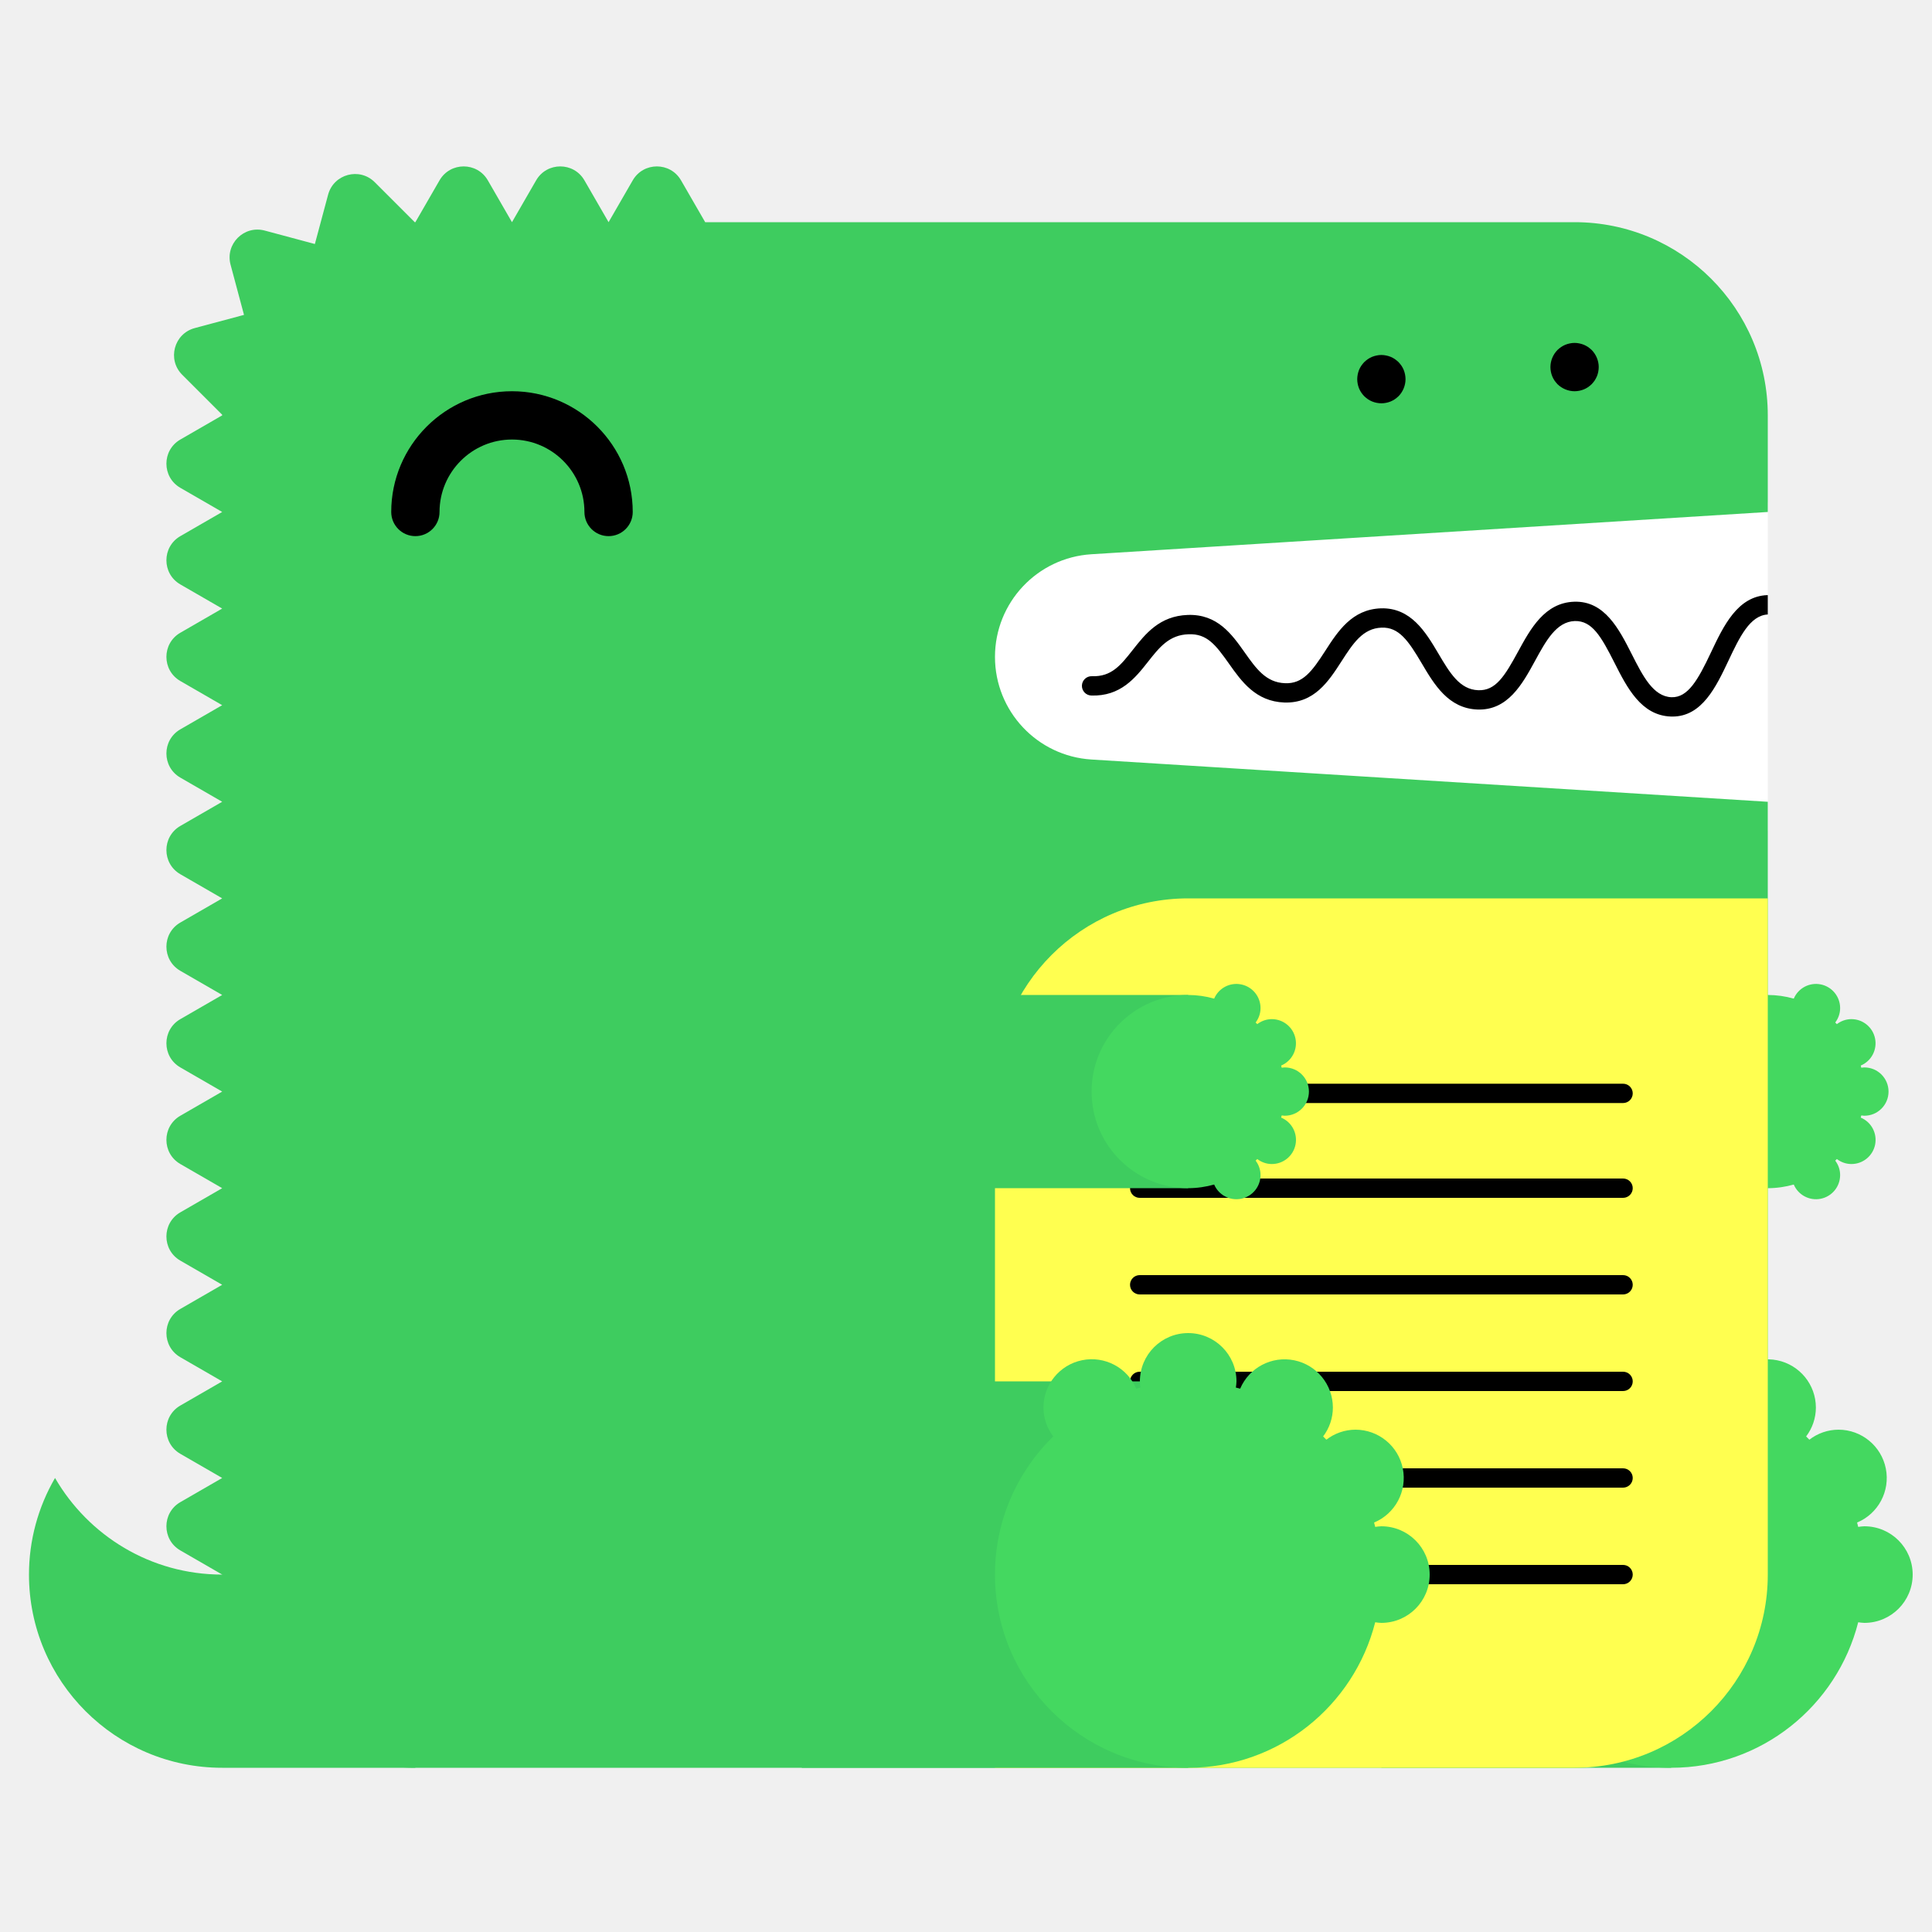
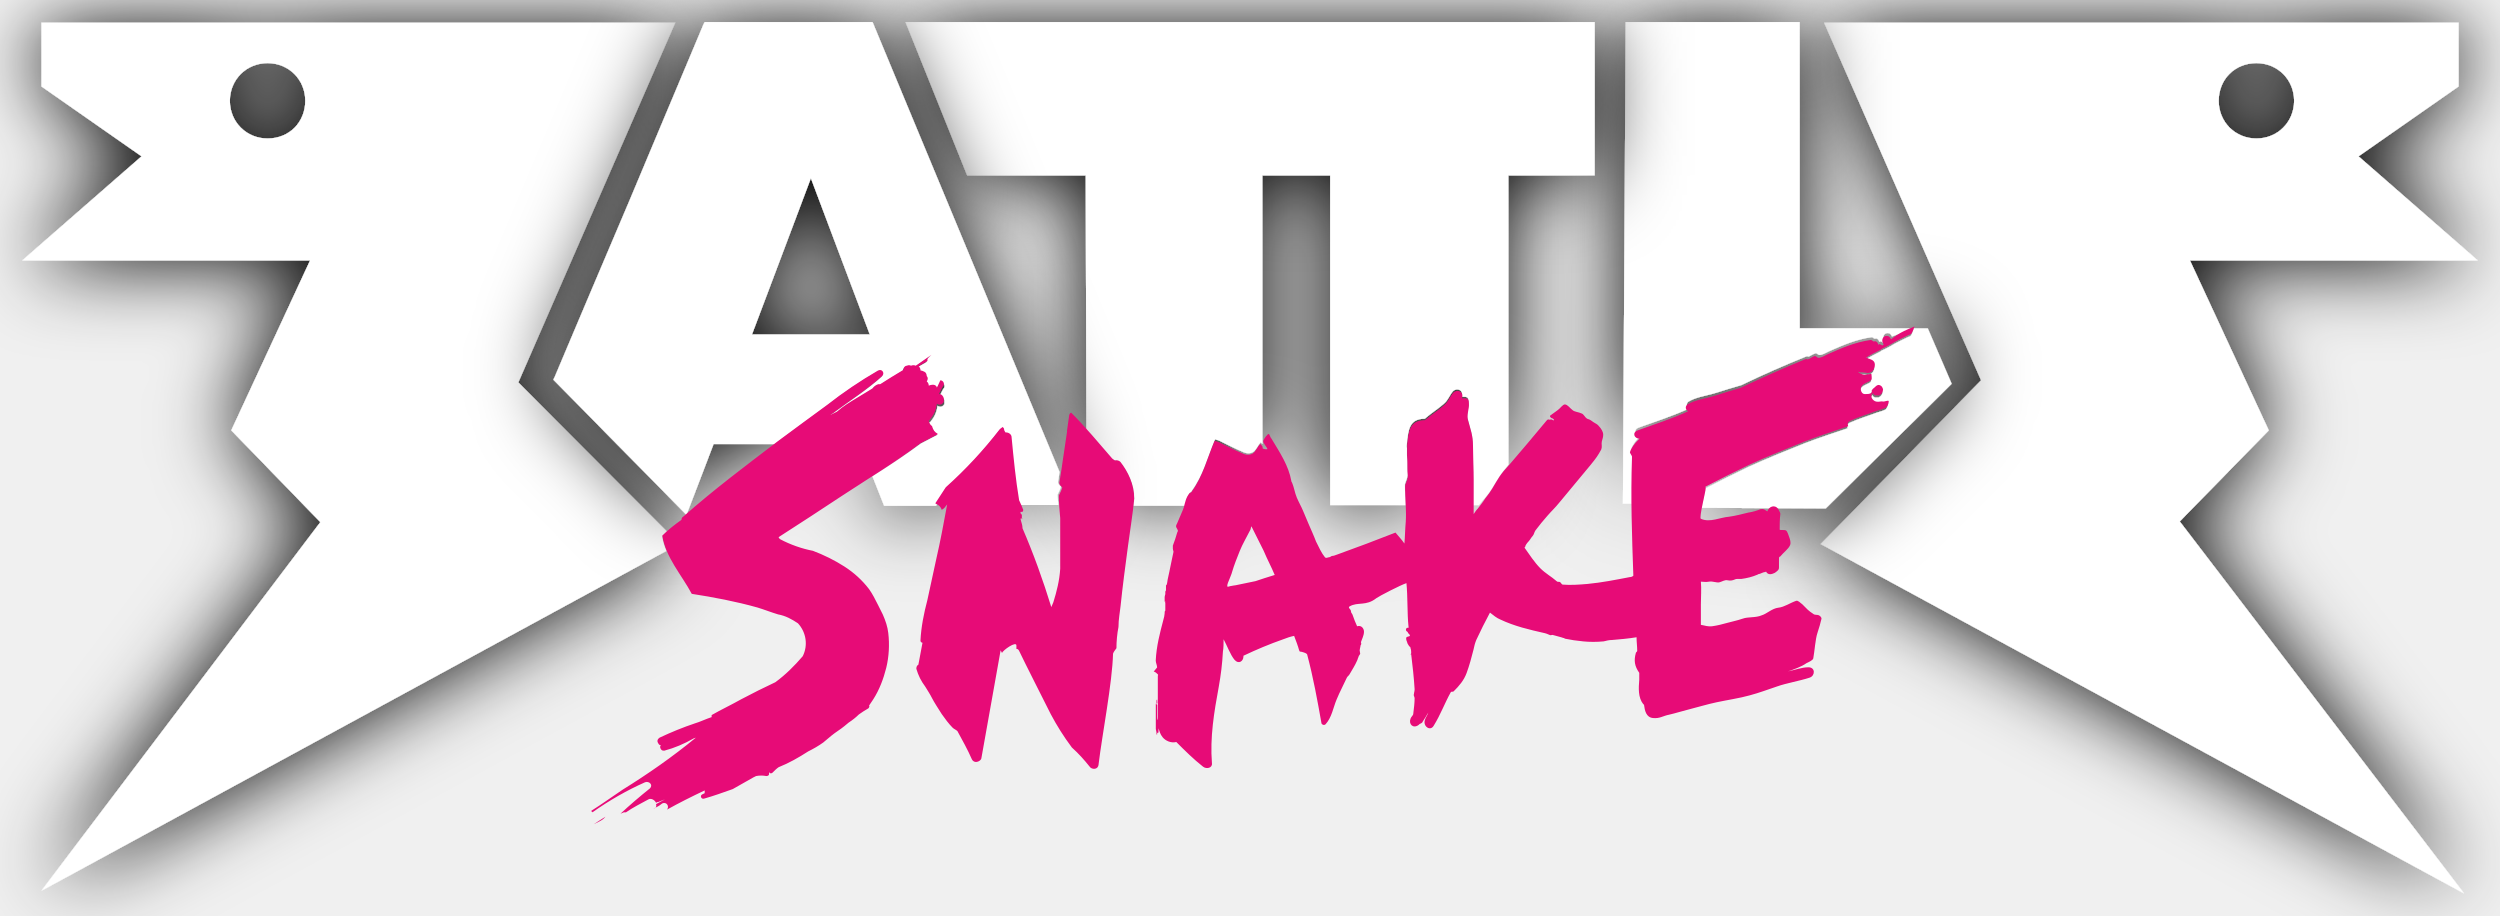
- <svg xmlns="http://www.w3.org/2000/svg" width="200" height="200" viewBox="0 0 200 200">
-   <g fill="none" fill-rule="evenodd">
-     <path fill="#FFF" d="M99 52h84v34H99z" />
-     <path d="M23 163c-7.398 0-13.843-4.027-17.303-10A19.886 19.886 0 0 0 3 163c0 11.046 8.954 20 20 20h20v-20H23z" fill="#3ECC5F" />
-     <path d="M112.98 57.376L183 53V43c0-11.046-8.954-20-20-20H73l-2.5-4.33c-1.112-1.925-3.889-1.925-5 0L63 23l-2.5-4.33c-1.111-1.925-3.889-1.925-5 0L53 23l-2.5-4.33c-1.111-1.925-3.889-1.925-5 0L43 23c-.022 0-.042.003-.065.003l-4.142-4.141c-1.57-1.571-4.252-.853-4.828 1.294l-1.369 5.104-5.192-1.392c-2.148-.575-4.111 1.389-3.535 3.536l1.39 5.193-5.102 1.367c-2.148.576-2.867 3.259-1.296 4.83l4.142 4.142c0 .021-.003.042-.003.064l-4.33 2.5c-1.925 1.111-1.925 3.889 0 5L23 53l-4.33 2.5c-1.925 1.111-1.925 3.889 0 5L23 63l-4.33 2.5c-1.925 1.111-1.925 3.889 0 5L23 73l-4.33 2.5c-1.925 1.111-1.925 3.889 0 5L23 83l-4.33 2.5c-1.925 1.111-1.925 3.889 0 5L23 93l-4.33 2.5c-1.925 1.111-1.925 3.889 0 5L23 103l-4.33 2.5c-1.925 1.111-1.925 3.889 0 5L23 113l-4.33 2.5c-1.925 1.111-1.925 3.889 0 5L23 123l-4.33 2.5c-1.925 1.111-1.925 3.889 0 5L23 133l-4.33 2.5c-1.925 1.111-1.925 3.889 0 5L23 143l-4.33 2.5c-1.925 1.111-1.925 3.889 0 5L23 153l-4.33 2.5c-1.925 1.111-1.925 3.889 0 5L23 163c0 11.046 8.954 20 20 20h120c11.046 0 20-8.954 20-20V83l-70.02-4.376A10.645 10.645 0 0 1 103 68c0-5.621 4.37-10.273 9.98-10.624" fill="#3ECC5F" />
-     <path fill="#3ECC5F" d="M143 183h30v-40h-30z" />
-     <path d="M193 158c-.219 0-.428.037-.639.064-.038-.15-.074-.301-.116-.451A5 5 0 0 0 190.32 148a4.96 4.96 0 0 0-3.016 1.036 26.531 26.531 0 0 0-.335-.336 4.955 4.955 0 0 0 1.011-2.987 5 5 0 0 0-9.599-1.959c-.148-.042-.297-.077-.445-.115.027-.211.064-.42.064-.639a5 5 0 0 0-5-5 5 5 0 0 0-5 5c0 .219.037.428.064.639-.148.038-.297.073-.445.115a4.998 4.998 0 0 0-9.599 1.959c0 1.125.384 2.151 1.011 2.987-3.717 3.632-6.031 8.693-6.031 14.3 0 11.046 8.954 20 20 20 9.339 0 17.16-6.41 19.361-15.064.211.027.42.064.639.064a5 5 0 0 0 5-5 5 5 0 0 0-5-5" fill="#44D860" />
-     <path fill="#3ECC5F" d="M153 123h30v-20h-30z" />
-     <path d="M193 115.5a2.5 2.5 0 1 0 0-5c-.109 0-.214.019-.319.032-.02-.075-.037-.15-.058-.225a2.501 2.501 0 0 0-.963-4.807c-.569 0-1.088.197-1.508.518a6.653 6.653 0 0 0-.168-.168c.314-.417.506-.931.506-1.494a2.5 2.5 0 0 0-4.8-.979A9.987 9.987 0 0 0 183 103c-5.522 0-10 4.478-10 10s4.478 10 10 10c.934 0 1.833-.138 2.69-.377a2.5 2.5 0 0 0 4.8-.979c0-.563-.192-1.077-.506-1.494.057-.055.113-.111.168-.168.42.321.939.518 1.508.518a2.5 2.5 0 0 0 .963-4.807c.021-.074.038-.15.058-.225.105.013.21.032.319.032" fill="#44D860" />
-     <path d="M63 55.5a2.5 2.5 0 0 1-2.5-2.5c0-4.136-3.364-7.5-7.5-7.5s-7.5 3.364-7.5 7.5a2.5 2.5 0 1 1-5 0c0-6.893 5.607-12.5 12.5-12.5S65.5 46.107 65.5 53a2.5 2.5 0 0 1-2.5 2.5" fill="#000" />
-     <path d="M103 183h60c11.046 0 20-8.954 20-20V93h-60c-11.046 0-20 8.954-20 20v70z" fill="#FFFF50" />
-     <path d="M168.02 124h-50.04a1 1 0 1 1 0-2h50.04a1 1 0 1 1 0 2m0 20h-50.04a1 1 0 1 1 0-2h50.04a1 1 0 1 1 0 2m0 20h-50.04a1 1 0 1 1 0-2h50.04a1 1 0 1 1 0 2m0-49.814h-50.04a1 1 0 1 1 0-2h50.04a1 1 0 1 1 0 2m0 19.814h-50.04a1 1 0 1 1 0-2h50.04a1 1 0 1 1 0 2m0 20h-50.04a1 1 0 1 1 0-2h50.04a1 1 0 1 1 0 2M183 61.611c-.012 0-.022-.006-.034-.005-3.09.105-4.552 3.196-5.842 5.923-1.346 2.85-2.387 4.703-4.093 4.647-1.889-.068-2.969-2.202-4.113-4.46-1.314-2.594-2.814-5.536-5.963-5.426-3.046.104-4.513 2.794-5.807 5.167-1.377 2.528-2.314 4.065-4.121 3.994-1.927-.07-2.951-1.805-4.136-3.813-1.321-2.236-2.848-4.75-5.936-4.664-2.994.103-4.465 2.385-5.763 4.4-1.373 2.13-2.335 3.428-4.165 3.351-1.973-.07-2.992-1.51-4.171-3.177-1.324-1.873-2.816-3.993-5.895-3.89-2.928.1-4.399 1.97-5.696 3.618-1.232 1.564-2.194 2.802-4.229 2.724a1 1 0 0 0-.072 2c3.017.101 4.545-1.8 5.872-3.487 1.177-1.496 2.193-2.787 4.193-2.855 1.926-.082 2.829 1.115 4.195 3.045 1.297 1.834 2.769 3.914 5.731 4.021 3.103.104 4.596-2.215 5.918-4.267 1.182-1.834 2.202-3.417 4.15-3.484 1.793-.067 2.769 1.35 4.145 3.681 1.297 2.197 2.766 4.686 5.787 4.796 3.125.108 4.634-2.62 5.949-5.035 1.139-2.088 2.214-4.06 4.119-4.126 1.793-.042 2.728 1.595 4.111 4.33 1.292 2.553 2.757 5.445 5.825 5.556l.169.003c3.064 0 4.518-3.075 5.805-5.794 1.139-2.41 2.217-4.68 4.067-4.773v-2z" fill="#000" />
-     <path fill="#3ECC5F" d="M83 183h40v-40H83z" />
-     <path d="M143 158c-.219 0-.428.037-.639.064-.038-.15-.074-.301-.116-.451A5 5 0 0 0 140.32 148a4.96 4.96 0 0 0-3.016 1.036 26.531 26.531 0 0 0-.335-.336 4.955 4.955 0 0 0 1.011-2.987 5 5 0 0 0-9.599-1.959c-.148-.042-.297-.077-.445-.115.027-.211.064-.42.064-.639a5 5 0 0 0-5-5 5 5 0 0 0-5 5c0 .219.037.428.064.639-.148.038-.297.073-.445.115a4.998 4.998 0 0 0-9.599 1.959c0 1.125.384 2.151 1.011 2.987-3.717 3.632-6.031 8.693-6.031 14.3 0 11.046 8.954 20 20 20 9.339 0 17.16-6.41 19.361-15.064.211.027.42.064.639.064a5 5 0 0 0 5-5 5 5 0 0 0-5-5" fill="#44D860" />
-     <path fill="#3ECC5F" d="M83 123h40v-20H83z" />
-     <path d="M133 115.5a2.5 2.5 0 1 0 0-5c-.109 0-.214.019-.319.032-.02-.075-.037-.15-.058-.225a2.501 2.501 0 0 0-.963-4.807c-.569 0-1.088.197-1.508.518a6.653 6.653 0 0 0-.168-.168c.314-.417.506-.931.506-1.494a2.5 2.5 0 0 0-4.8-.979A9.987 9.987 0 0 0 123 103c-5.522 0-10 4.478-10 10s4.478 10 10 10c.934 0 1.833-.138 2.69-.377a2.5 2.5 0 0 0 4.8-.979c0-.563-.192-1.077-.506-1.494.057-.055.113-.111.168-.168.42.321.939.518 1.508.518a2.5 2.5 0 0 0 .963-4.807c.021-.074.038-.15.058-.225.105.013.21.032.319.032" fill="#44D860" />
-     <path d="M143 41.75c-.16 0-.33-.02-.49-.05a2.52 2.52 0 0 1-.47-.14c-.15-.06-.29-.14-.431-.23-.13-.09-.259-.2-.38-.31-.109-.12-.219-.24-.309-.38s-.17-.28-.231-.43a2.619 2.619 0 0 1-.189-.96c0-.16.02-.33.05-.49.03-.16.08-.31.139-.47.061-.15.141-.29.231-.43.09-.13.2-.26.309-.38.121-.11.25-.22.38-.31.141-.09.281-.17.431-.23.149-.06.31-.11.47-.14.32-.07.65-.07.98 0 .159.03.32.08.47.14.149.06.29.14.43.23.13.09.259.2.38.31.11.12.22.25.31.38.09.14.17.28.23.43.06.16.11.31.14.47.029.16.05.33.05.49 0 .66-.271 1.31-.73 1.77-.121.11-.25.22-.38.31-.14.09-.281.17-.43.23a2.565 2.565 0 0 1-.96.19m20-1.25c-.66 0-1.3-.27-1.771-.73a3.802 3.802 0 0 1-.309-.38c-.09-.14-.17-.28-.231-.43a2.619 2.619 0 0 1-.189-.96c0-.66.27-1.3.729-1.77.121-.11.25-.22.38-.31.141-.09.281-.17.431-.23.149-.06.31-.11.47-.14.32-.07.66-.07.98 0 .159.03.32.08.47.14.149.06.29.14.43.23.13.09.259.2.38.31.459.47.73 1.11.73 1.77 0 .16-.021.33-.05.49-.03.16-.08.32-.14.47-.07.15-.14.29-.23.43-.09.13-.2.26-.31.38-.121.11-.25.22-.38.31-.14.09-.281.17-.43.23a2.565 2.565 0 0 1-.96.19" fill="#000" />
+ <svg xmlns="http://www.w3.org/2000/svg" id="text" viewBox="0 0 710 260">
+   <defs>
+     <style>.cls-1{fill:none;}.cls-2{fill:#fff;filter:drop-shadow(0 0 1em #000);}.cls-3{fill:#e70b77;isolation:isolate;}</style>
+   </defs>
+   <g id="snake">
+     <g>
+       <g>
+         <path class="cls-1" d="M377.76,49.84h-19.26V126.3c0,.19,.19,.19,.19,.39v.39c.19,.19,1.17,.39,1.36,.19,0-.39-1.36-1.75-1.17-2.33,.19-.58,1.17-1.95,1.56-1.95,.19,0,.39,.97,.78,1.36,2.33,3.89,4.86,7.59,5.64,12.06q0,.19,.19,.39c.58,1.36,.78,2.92,1.36,4.28,.58,1.36,1.17,2.33,1.75,3.7,.58,1.36,.97,2.33,1.56,3.7,.58,1.36,1.56,3.5,2.14,5.06,.78,1.56,1.56,3.31,2.53,4.47,.39,.39,.78,0,1.17,0s.58-.39,.97-.39,.78-.19,1.36-.39c5.45-1.95,11.09-4.09,16.54-6.23,.78,.97,1.75,1.95,2.53,3.11,.19-2.14,.19-4.09,.39-6.23v-4.28h-21.4V49.84h-.19Z" />
+         <path class="cls-1" d="M202.85,125.91l-7.59,19.85c7.98-7,16.54-13.62,24.9-19.85h-17.32Z" />
+         <path class="cls-1" d="M75.99,17.93c-6.03,0-10.7,4.67-10.7,10.7s4.67,10.7,10.7,10.7,10.7-4.67,10.7-10.7-4.47-10.7-10.7-10.7Zm0,14.79h0c-1.17,0-2.14-.39-2.92-1.17-.78-.78-1.17-1.75-1.17-2.92,0-2.33,1.75-4.28,4.28-4.28,2.33,0,4.28,1.75,4.28,4.28-.19,2.33-1.95,4.09-4.47,4.09Z" />
+         <polygon class="cls-1" points="213.55 94.98 225.23 94.98 246.82 94.98 230.09 50.62 213.55 94.98" />
+         <path class="cls-1" d="M418.23,145.57c.58-.78,.58-.97,1.17-1.56,.19-.19,.19-.39,.39-.39h-1.56v1.95Z" />
+         <path class="cls-1" d="M290.21,145.18q0,.58-.39,.58h-.39v.39c.19,.19,.39,.39,.39,.58v.97h.19l-.19,.19v-.39h-.39c.19,.97,.58,1.75,.58,2.72,3.11,7.2,5.84,14.79,8.17,22.37,.19-.39,.39-.97,.58-1.36,.97-3.11,1.75-6.23,1.95-9.53v-9.14h0v-5.64c0-1.17-.19-2.33-.39-3.5h-10.9c.19,.58,.58,1.17,.78,1.75Z" />
+         <path class="cls-1" d="M640.81,39.33c6.03,0,10.7-4.67,10.7-10.7s-4.67-10.7-10.7-10.7-10.7,4.67-10.7,10.7,4.48,10.7,10.7,10.7Zm0-14.98c2.33,0,4.28,1.75,4.28,4.28,0,2.33-1.75,4.28-4.28,4.28-1.17,0-2.14-.39-2.92-1.17-.78-.78-1.17-1.75-1.17-2.92-.19-2.72,1.56-4.47,4.09-4.47Z" />
+         <path class="cls-1" d="M355.39,149.46c-.19,.39-.19,.97-.39,1.17-.97,1.95-2.14,3.89-2.92,5.84-.78,1.95-1.56,3.89-2.14,5.84-.19,.78-.58,1.56-.78,2.14-.19,.58-.78,1.56-.58,2.14,0,.19,.78-.19,1.17-.19,.19,0,.78-.19,1.17-.19,1.95-.39,3.89-.78,5.64-1.17,1.95-.39,3.7-.97,5.64-1.56-.97-2.33-2.14-4.47-3.11-6.81-1.36-2.53-2.53-4.86-3.7-7.2Z" />
+         <path class="cls-2" d="M189.43,151.01l-42.22-42.41L191.76,6.45H11.79V24.55l28.41,19.85L6.34,73.97H88.06l-22.37,48.25,25.29,26.07L11.79,252.96l177.44-96.5c-.58-1.36-.97-2.72-1.17-4.09,.39-.39,.97-.78,1.36-1.36ZM75.99,39.33c-6.03,0-10.7-4.67-10.7-10.7s4.67-10.7,10.7-10.7,10.7,4.67,10.7,10.7-4.47,10.7-10.7,10.7Z" />
+         <path class="cls-2" d="M644.32,122.22l-22.37-48.25h81.72l-33.85-29.57,28.41-19.85V6.45h-180.17l44.56,101.56-45.53,46.5,182.7,99.23-80.74-105.65,25.29-25.88Zm-3.5-104.29c6.03,0,10.7,4.67,10.7,10.7s-4.67,10.7-10.7,10.7-10.7-4.67-10.7-10.7,4.48-10.7,10.7-10.7Z" />
+         <path class="cls-2" d="M463.76,129.22v-.39c0-.19-.58-.97-.58-1.17,.19-.97,1.36-2.53,1.95-3.11l.78-.78c-1.56,0-2.14-1.75-.58-2.33,4.86-1.75,9.73-3.31,14.4-5.45-.78-.39-.97-1.36-.19-1.95,1.95-1.17,4.47-1.56,6.62-2.14,2.14-.58,4.28-1.36,6.42-1.95,.58-.19,1.36-.39,1.95-.58,6.03-2.92,12.26-5.64,18.48-8.17,.39-.19,.39,.19,.78,0,.39-.19,.97-.58,1.56-.78,.58-.39,.97,.39,1.36,.39,.78,0,1.75-.58,2.53-.97,3.89-1.75,7.98-3.5,12.26-4.09,.39,0,.58,.19,.78,.39h.39c.39-.19,.97,.39,.97,.78s.19,0,.39,0,.78,.39,.78,.39c0,0,.58-.19,.39-.39-.78-.97-.19-2.33,.78-2.33s.97,.39,1.36,.97c2.14-.78,4.09-1.56,6.23-2.33-.19,.58-.58,1.56-.78,1.95-.19,.39-.58,.39-.97,.58-1.56,.78-3.31,1.56-4.86,2.53-.78,.39-1.75,.97-2.33,1.17q-.39,.19-.58,.39c-1.56,.78-3.11,1.56-4.28,2.33-.19,.19,.19-.19,.58,.19,.39,.19,1.95,.39,1.95,1.75,.19,1.36-.97,2.72-2.53,2.33-.78-.19-1.56,0-1.95-.19h-.19c0,.19,1.17,.78,1.75,.78,.39,0,1.95-.39,1.95-.19s.19,1.36,0,1.56c-.39,.58-1.75,.78-2.53,1.56-.97,.78-.39,2.53,.58,2.53s1.56,0,1.95-.39c.39-.19-.19-.39,.19-.78,.19-.39,.39-.39,.78-.78,.39-.39,.78-.78,1.36-.58,.58,.19,.78,.58,.97,1.17,.19,.58-.39,1.36-.78,1.56-.39,.19-.19,.19-.39,.19h-.78c-.19,0,0,0,0,0,.19,0,0,0-.19,0s-.19-.19-.39-.19-.19-.58-.39-.39c-.97,.78,0,2.14,.97,2.33,.78,.19,1.36-.19,1.95,0,.58,0,1.36-.39,1.56-.19,.19,.19-.19,1.36-.58,1.75-.39,.39-1.95,.78-2.53,.97-2.53,.97-5.25,1.75-7.78,2.92-.78,.39-.78,.78-.58,1.56-4.09,1.36-8.17,2.72-12.26,4.28-5.25,2.14-10.7,4.28-15.76,6.62-4.09,1.95-8.37,4.09-12.45,6.23-.19,0,0-.19,0,.58,0,.39-.58,2.72-.97,4.86l35.22,.19,35.8-35.41-6.81-15.76h-36.38V6.26h-49.42l-.78,136.78h2.92c0-4.47-.19-9.14,0-13.81Z" />
+         <path class="cls-2" d="M338.46,139.34c3.31-4.47,4.47-9.53,6.62-14.59,.39,.19,.78,.19,1.17,.39,2.33,1.17,4.67,2.33,7,3.31,1.36,.58,2.72,.19,3.31-.78,.78-.97,.78-1.36,1.56-2.14v.19c.19,0,.19,.19,.39,.39V49.84h19.26v93.59h21.4c0-1.95-.19-3.7-.19-5.64,0-.97,.78-1.75,.78-3.11-.19-1.36,0-3.7-.19-5.45v-1.95c-.19-.58,0-.97,0-1.36,.39-3.7,.58-7,5.06-7,1.75-1.56,3.7-2.72,5.45-4.28,1.17-.97,1.56-2.33,2.53-3.5,1.17-1.17,3.11-.39,2.53,1.56,1.17,0,1.95-.19,1.95,1.36,.19,1.56-.78,3.5-.19,5.06,.58,2.33,1.36,4.09,1.36,7s.19,6.81,.19,9.73v7.59h1.56c.58-.78,1.36-1.75,1.95-2.33,.78-.97,1.36-1.75,1.95-2.72,1.75-2.72,2.14-3.7,4.47-6.42V49.84h24.52V6.26h-195.73l17.51,43.58h33.66l.19,72.38c2.33,2.53,4.47,5.25,6.81,7.98l.78,.58c.58-.19,1.17,0,1.56,.39,2.72,2.72,4.47,6.42,4.47,10.31,0,.78-.19,1.36-.19,2.14h14.59c.39-1.36,.58-2.72,1.36-3.7,.19-.19,.58-.39,.58-.58Z" />
+         <path class="cls-2" d="M268.42,138.76c5.64-5.06,10.7-10.51,15.37-16.54l.78-.58c.19,.19,.39,.39,.39,.58,0,.39,.19,.58,.39,.97h.19c.78,0,1.56,.58,1.56,1.36,.58,6.03,1.17,12.06,2.14,17.9,.19,.39,.19,.58,.39,.97h10.9c0-.97-.19-1.95-.19-2.92,.39-.78,.78-1.56,.97-2.33-.58-.39-.97-.97-.78-1.56,.19-.78,.19-1.75,.39-2.53L247.8,6.26h-47.67l-.39,.78c-7,16.73-14.2,33.66-21.01,50-7,16.34-14.01,33.08-21.21,50l-.39,.78,37.75,38.33,.19-.19,7.59-19.85h17.32c.19-.19,.58-.39,.78-.58,4.67-3.5,9.53-7,14.01-10.31,4.47-3.5,9.34-6.81,14.4-9.73,1.17-.58,1.95,.78,1.17,1.56-4.09,3.7-8.95,6.81-13.42,10.12-.39,.39-.97,.58-1.36,.97l1.95-.97c1.75-1.56,3.7-2.72,5.64-3.89l4.47-2.72c.39-.58,.97-.97,1.56-1.17h.58c2.14-1.36,4.28-2.72,6.62-4.09,0-.58,.39-1.17,.97-1.17,.39-.19,.78-.19,1.17,0,.39-.19,.97-.19,1.36,0l4.47-3.11c-.39,.39-.97,.78-1.17,1.17v.58c-.78,.58-1.75,.97-2.53,1.56,.39,.19,.58,.78,.58,1.17,.39,0,.78,.19,1.17,.39,.39,.19,.58,.78,.58,1.17,.39,.39,.39,.97,0,1.56,.39,.19,.58,.78,.58,1.17l.58-.19h0c.78-.19,1.56,0,1.75,.78l1.17-1.75h.19c.58,0,1.17,.58,.97,1.36-.58,.78-.97,1.75-1.36,2.53,.78,0,1.17,.58,1.36,1.17v.97c0,.19-.19,.39-.39,.58-.39,.39-1.17,.39-1.56,0-.19,1.56-.78,3.11-1.95,4.47,0,.19-.19,.19-.39,.19,0,.58,.39,1.36,.97,1.75,.19,.97,.78,1.75,1.56,2.14v-.39l-4.86,2.53c-4.47,3.31-9.14,6.42-13.81,9.34l3.31,8.37h14.79v-.19c.78-1.75,1.56-3.11,2.53-4.67Zm-43.19-43.78h-11.67l16.73-44.36,16.73,44.36h-21.79Z" />
+       </g>
+       <path class="cls-3" d="M168.61,234.09l3.31-2.14c-.39,.58-.97,.97-1.75,1.36l-1.56,.78ZM543.73,92.64c-.19,.58-.58,1.56-.78,1.95s-.58,.39-.97,.58c-1.56,.78-3.31,1.56-4.86,2.53-.78,.39-1.75,.97-2.33,1.17q-.39,.19-.58,.39c-1.56,.78-3.11,1.56-4.28,2.33-.19,.19,.19-.19,.58,.19,.39,.19,1.95,.39,1.95,1.75s-.97,2.72-2.53,2.33c-.78-.19-1.56,0-1.95-.19-.39-.19-.19-.19-.19,0s1.17,.78,1.75,.78c.39,0,1.95-.39,1.95-.19s.19,1.36,0,1.56c-.39,.58-1.75,.78-2.53,1.56-.97,.78-.39,2.53,.58,2.53s1.56,0,1.95-.39c.39-.19-.19-.39,.19-.78,.19-.39,.39-.39,.78-.78,.39-.39,.78-.78,1.36-.58,.58,.19,.78,.58,.97,1.17,0,.58-.39,1.36-.78,1.56-.39,.19-.19,.19-.39,.19h-.78c-.19,0,0,0,0,0,.19,0,0,0-.19,0s-.19-.19-.39-.19-.19-.58-.39-.39c-.97,.78,0,2.14,.97,2.33,.78,.19,1.36-.19,1.95,0,.58,0,1.36-.39,1.56-.19,.19,.19-.19,1.36-.58,1.75-.39,.39-1.95,.78-2.53,.97-2.53,.97-5.25,1.75-7.78,2.92-.78,.39-.78,.78-.58,1.56-4.09,1.36-8.17,2.72-12.26,4.28-5.25,2.14-10.7,4.28-15.76,6.62-4.09,1.95-8.37,4.09-12.45,6.23-.19,0,0-.19,0,.58s-1.95,8.37-1.36,8.56c2.53,1.17,5.45-.39,7.98-.58,1.56-.19,3.89-.78,5.45-1.17,1.36-.19,2.53-.58,3.5-.97,.97-.19,1.17,.19,1.56,.39,.39,.19,.19,.19,.39,.19s0-.19,.19-.39c.78-1.36,2.53-1.36,3.11,.19,.19,.39,.39,.58,.39,.97-.19,1.56-.19,2.92-.19,4.47,0,0-.19-.19,0,0s1.36,0,1.75,.19c.39,.19,.78,1.36,.97,1.95,.19,.58,.58,1.56,.19,2.33-.39,.97-1.95,2.14-2.72,3.11-.19,.19-.39,0-.39,.58v2.53c0,.78-.39,.97-1.17,1.56-.78,.39-1.95,.78-2.53-.39,0,0,0,.19-.39,.19s-1.36,.58-1.75,.58c-.19,0-.19,.19-.39,.19-1.36,.58-2.92,.97-4.47,1.17h-1.17c-.19,0-.39,0-.78,.19-.39,.19-1.17,.39-1.95,.19-.78-.19-1.56,.39-2.33,.58-.78,.19-1.95-.39-2.92-.19-.97,.19-1.56,0-2.33,0,.19,2.14,0,4.47,0,6.42v5.84c1.17,.19,1.95,.58,3.31,.39,1.36-.19,2.92-.58,4.28-.97,1.36-.39,2.53-.58,4.28-1.17,1.56-.58,3.7-.19,5.45-.97,1.36-.39,2.92-1.95,4.67-2.14,1.75-.19,3.31-1.36,5.06-1.95,.58-.19,1.17,.58,1.75,.97,.39,.39,.97,.97,1.56,1.56,.39,.39,.97,.78,1.56,1.17,.39,.39,1.17,.19,1.56,.39,.39,.19,.78,.58,.78,.97-.39,1.56-.58,2.33-1.17,4.09-.58,1.75-.78,5.06-1.17,7.2-.19,.58-1.17,.97-1.95,1.36-1.36,.97-3.5,1.75-5.25,2.33,1.95-.39,3.89-1.17,5.84-1.17s1.95,2.33,.39,2.92c-2.92,.97-6.62,1.56-9.34,2.53-2.92,.97-4.86,1.75-7.78,2.53-2.72,.78-6.62,1.36-9.34,1.95-2.72,.58-5.25,1.36-7.59,1.95-2.33,.58-4.09,1.17-5.84,1.56-1.95,.39-2.72,1.17-4.67,.97-1.95-.19-2.33-2.14-2.53-3.7,0-.19-.19-.19-.19-.19-1.56-1.95-1.36-4.67-1.17-7v-1.75c0-.39,0-.19,0-.19-1.36-1.95-1.56-3.5-.97-5.64,0-.19,.39-.39,.39-.58,0-1.36-.19-2.53-.19-3.89-2.33,.39-4.67,.58-7,.78-.78,0-1.56,.19-2.33,.39-1.95,.19-4.09,.19-5.84,0-1.95-.19-3.31-.39-5.25-.78,0,0,0-.19-.39-.19-.39-.19-2.14-.58-2.72-.78-.58-.19-.39,0-.97,0-.58-.19-.78-.39-1.56-.58-4.28-.97-8.56-1.95-12.65-3.89-.97-.39-1.95-1.17-2.92-1.95-1.36,2.53-2.72,5.25-3.89,7.78-.39,.97-.58,1.75-.78,2.72-.58,2.33-1.17,4.47-1.95,6.62-.78,2.14-2.14,3.7-3.7,5.25-.19,.19-.58,0-.78,.19-1.75,3.11-2.92,6.42-4.86,9.53-.97,1.75-3.11,.19-2.53-1.56,.19-.78,.78-1.36,.97-2.14,0,0,0-.19,0,0-.19,.39-1.17,1.95-1.56,2.53-.19,.58-.78,.58-.97,.78l-.19,.19c-1.56,1.17-2.92-.19-2.33-1.75,.19-.58,.78-.97,.78-1.36,.19-1.56,.39-3.11,.39-4.47,0-.39-.39-.78-.19-1.17,0-.39,.19-.78,.19-1.36-.19-3.31-.58-6.62-.97-9.92h-.19c0-.19,.19,0,.19-.39,0-.19,0-.97-.19-1.36,0-.39-.19-.39-.39-.58-.19-.39-.58-.78-.58-1.17-.19-.39-.39-.97-.19-1.36,.19-.19,.78-.19,.97-.39v-.19c0-.19-.58-.58-.58-.78s-.19-.19-.39-.39c-.19-.19-.19-.58,0-.78,.19-.39,.78,.19,.58-.58-.39-3.7-.19-8.37-.58-12.26-1.75,.58-7.78,3.7-8.56,4.28-2.92,2.33-5.25,.97-7.59,2.33-.58,.39,.39,.78,.39,1.36s.39,.58,.58,1.36c.19,.58,.78,2.14,1.17,2.92,1.17-.39,1.95,.58,1.95,1.56s-.58,2.14-.78,2.72c-.19,.58,0,.19,0,.58s0,.19-.19,.58c0,.39-.39,1.36-.19,1.75,0,.39,.19,.58,0,.78-.19,.39-.39,.39-.39,.78-.19,.19-.19,.58-.39,.97-.58,1.36-1.36,2.53-2.14,3.89-.19,.39-.58,.58-.78,.97-.97,2.14-1.95,3.89-2.92,6.23-.97,2.33-1.36,5.06-3.11,7-.39,.39-.97,.19-1.17-.19-1.17-6.62-2.33-13.04-4.09-19.65l-.19-.19c-.19-.19-1.36-.58-1.75-.58s0-.19-.39-.39c0,0,.19,.39,0-.19-.19-.78-.97-2.92-1.36-3.89-.97,.19-2.14,.58-3.11,.97-3.89,1.36-7.59,2.92-11.28,4.67v.19c0,1.36-1.36,2.33-2.53,.97-1.17-1.36-2.14-4.09-3.11-5.84,0,.97,0,2.53-.19,3.5-.19,3.5-.58,6.62-1.17,9.92-1.36,7.39-2.53,14.4-1.95,21.79,.19,1.36-1.56,1.75-2.53,.97-2.72-2.14-5.06-4.47-7.59-7-1.56,.39-3.11-.39-3.89-1.36-.78-.97-.78-1.56-1.17-2.53,0-.19,0,.19,0,.19v1.17h0s0-.19-.19-.19c0,0,0,.19-.19,.19h0v.39h-.19v-.58c0-.19-.19-.78-.19-.97v-.39c-.19,0,0,0,0,0v-1.17h0v-.97h0v2.14h0v-.58c0-.19,0,0,0,0h0v-.39h0v-4.47h0v-1.36h.19c.19,0,0,.19,0,.19v-.97s0-.39,.19-.39h0v.19h0v.78c0,.19-.19,0-.19,0,0,.19,0,.58,.19,.58v.19h0v3.11c0,.19,0,.78,.19,.97,0,.19,0,0,0,0v-.97c0-.19,0,0,0,0h0v-.19c0-.19,0,.19,0-.19v-2.33c0-.39,0,0,0-.19v-1.17s-.19,0,0-.19v-.39h0v-.97h0v-.19h0v-.19h0v-2.33h0v-.19h0v-.78c0-.19,0,0,0,0v-2.14h0v-.19c0-.19,.19,0,0-.39-.19-.19-.78-.78-1.17-.78,.39-.39,.58-.78,.97-1.17,0-.58-.39-1.36-.39-1.95,.19-4.09,1.17-7.78,2.14-11.48,.19-.58,.39-1.56,.39-1.95s0,0,0-.19,0,0,0,0c0-.19,0-.39,.19-.58h0v-.39h0v-.39h0v-1.36s-.19-.19,0-.19h0v-.19c0-.19,0,0-.19,0v-.58h0v-.39h0v-.39c0-.19,.19-.78,.19-.78,0-.19,0,.19,0,0v-.58h0v-.19s.19-.19,.19-.39v-.97h0v-.19h0v-.19h0c0-.19,0,.19,.19-.19,.19-.39,.19-1.17,.39-1.95,.19-.97,.58-2.53,.78-3.7,.19-1.17,.58-2.53,.78-3.7,0-.19-.19-.58-.19-.78v-.97c.39-.97,.97-2.72,1.17-3.5,.19-.78,.39-.39,.19-.97-.19-.58-.78-.78-.19-1.75,.39-.97,1.17-2.72,1.75-4.09,0-.19,.19-.39,.19-.58,.39-1.36,.58-2.72,1.56-3.89,0-.19,.39-.19,.58-.39,3.31-4.47,4.47-9.53,6.62-14.59,.39,.19,.78,.19,1.17,.39,2.33,1.17,4.67,2.33,7,3.31,1.36,.58,2.72,.19,3.31-.78,.78-.97,.78-1.36,1.56-2.14v.19s.58,.58,.58,.78v.39c.19,.19,1.17,.39,1.36,.19,0-.39-1.36-1.75-1.17-2.33,.19-.58,1.17-1.95,1.56-1.95,.19,0,.39,.97,.78,1.36,2.33,3.89,4.86,7.59,5.64,12.06q0,.19,.19,.39c.58,1.36,.78,2.92,1.36,4.28,.58,1.36,1.17,2.33,1.75,3.7,.58,1.36,.97,2.33,1.56,3.7,.58,1.36,1.56,3.5,2.14,5.06,.78,1.56,1.56,3.31,2.53,4.47,.39,.39,.78,0,1.17,0s.58-.39,.97-.39,.78-.19,1.36-.39c5.45-1.95,11.09-4.09,16.54-6.23,.78,.97,1.75,1.95,2.53,3.11,.19-2.14,.19-4.09,.39-6.23,.19-3.31-.19-6.62-.19-9.92,0-.97,.78-1.75,.78-3.11-.19-1.36,0-3.7-.19-5.45v-3.31c.39-3.7,.58-7,5.06-7,1.75-1.56,3.7-2.72,5.45-4.28,1.17-.97,1.56-2.33,2.53-3.5,1.17-1.17,3.11-.39,2.53,1.56,1.17,0,1.95-.19,1.95,1.36,.19,1.56-.78,3.5-.19,5.06,.58,2.33,1.36,4.09,1.36,7s.19,6.81,.19,9.73v9.73c.58-.78,.58-.97,1.17-1.56,.58-.78,1.56-1.95,2.14-2.92,.78-.97,1.36-1.75,1.95-2.72,1.75-2.92,2.14-3.89,4.86-6.81,2.72-3.11,7.59-8.95,10.51-12.45,.58-.78,.78-.19,1.17-.39,.39-.19,.78,.39,.97,.19,.19-.19-.39-.58-.58-.58s-.78-.58-.39-.78c.58-.39,1.56-1.17,2.14-1.56,.58-.39,1.36-1.56,1.95-1.56,.78,0,1.56,1.17,2.14,1.56,.58,.58,1.75,.58,2.53,.97,.78,.19,.97,1.17,1.75,1.56,.78,.19,1.17,.58,1.75,.97,.58,.39,1.17,.58,1.56,1.17,.58,.58,1.17,1.56,1.17,2.33s-.19,1.17-.39,1.95c-.19,.78,.19,1.36-.19,2.33-.97,1.75-1.36,2.33-3.11,4.47-1.75,2.14-6.81,8.17-8.56,10.31-1.75,2.14-2.14,2.33-3.5,3.89-1.36,1.56-2.33,2.72-3.5,4.28-.39,.58-.39,1.17-.78,1.56-.39,.39-.78,1.17-1.17,1.56-.39,.39-.97,1.17-.97,1.56l-.19,.19c1.36,1.95,2.92,4.28,4.47,5.84,1.56,1.56,3.11,2.33,4.67,3.7,.19,.19,.39,.19,.78,.19s.58,.78,.97,.78c2.14,.19,4.86,0,7-.19,4.09-.39,7.98-1.17,12.06-1.95,.39,0,.78-.19,.97-.39-.39-11.09-.78-22.18-.39-33.47v-.39c0-.19-.58-.97-.58-1.17,.19-.97,1.36-2.53,1.95-3.11l.78-.78c-1.56,0-2.14-1.75-.58-2.33,4.86-1.75,9.73-3.31,14.4-5.45-.78-.39-.97-1.36-.19-1.95,1.95-1.17,4.47-1.56,6.62-2.14,2.14-.58,4.28-1.36,6.42-1.95,.58-.19,1.36-.39,1.95-.58,6.23-2.92,12.26-5.64,18.48-8.17,.39-.19,.39,.19,.78,0,.39,0,.97-.58,1.56-.78,.58-.39,.97,.39,1.36,.39,.78,0,1.75-.58,2.53-.97,3.89-1.75,7.98-3.5,12.26-4.09,.39,0,.58,.19,.78,.39h.39c.39-.19,.97,.39,.97,.78s.19,0,.39,0,.78,.39,.78,.39c0,0,.58-.19,.39-.39-.78-.97-.19-2.33,.78-2.33s.97,.39,1.36,.97c2.72-2.14,4.86-2.92,6.81-3.7Zm-181.72,70.63c-.97-2.33-2.14-4.47-3.11-6.81-1.17-2.33-2.33-4.67-3.5-7-.19,.39-.19,.97-.39,1.17-.97,1.95-2.14,3.89-2.92,5.84-.78,1.95-1.56,3.89-2.14,5.84-.19,.78-.58,1.56-.78,2.14-.19,.58-.78,1.56-.58,2.14,0,.19,.78-.19,1.17-.19,.19,0,.78-.19,1.17-.19,1.95-.39,3.89-.78,5.64-1.17,1.75-.58,3.5-1.17,5.45-1.75Zm-39.89-21.79c-.39,4.47-1.17,8.95-1.75,13.42-.78,5.84-1.56,11.67-2.14,17.32-.19,1.75-.58,3.7-.58,5.84-.39,1.95-.58,4.09-.58,6.03-.39,.58-.78,.97-.97,1.56-.19,8.17-3.11,23.15-4.09,31.32,0,.39-.19,.97-.58,1.17-.58,.39-1.56,.19-1.95-.39-1.56-1.95-3.11-3.7-5.06-5.45-2.33-3.11-4.28-6.23-6.03-9.53-.97-1.95-7.78-15.37-8.95-17.9-.19-.39-.39-.58-.78-.58v-.97c0-1.36-3.89,1.36-4.09,2.14l-.39-.78-5.45,30.55c0,.39-.39,.78-.78,.97-.78,.39-1.56,.19-1.95-.58-1.17-2.72-2.72-5.45-4.09-7.98-.39-.39-.97-.58-1.36-.97-1.17-1.17-2.14-2.53-3.11-3.89-.97-1.56-2.14-3.31-2.72-4.47-.58-1.17-1.36-2.33-1.95-3.31-1.17-1.56-1.95-3.11-2.53-5.06,0-.58,.19-.97,.58-1.17,.39-1.95,.78-4.09,1.17-6.23h0c-.19,0-.58-.19-.58-.58,.19-3.89,.97-7.78,1.95-11.48l2.53-11.67c1.17-5.06,2.14-10.31,3.11-15.57l-.78,.97c-.19,.19-.39,.39-.78,.58-.19-.78-.97-1.56-1.75-1.75v-.19c.97-1.56,1.95-2.92,2.92-4.47,5.64-5.06,10.7-10.51,15.37-16.54l.78-.58c.19,.19,.39,.39,.39,.58,0,.39,.19,.58,.39,.97h.19c.78,0,1.56,.58,1.56,1.36,.58,6.03,1.17,12.06,2.14,17.9,.39,.78,.78,1.75,1.17,2.72q0,.58-.39,.58h-.39v.39c.19,.19,.39,.39,.39,.58v1.17l.19-.19c-.39-.19-.58,0-.58,0h0c.19,.97,.58,1.75,.58,2.72,3.11,7.2,5.84,14.79,8.17,22.37,.19-.39,.39-.97,.58-1.36,.97-3.11,1.75-6.23,1.95-9.53v-1.36c.19,0,0,0,0,0h0v-.19h0v-1.36s0,.58,0,0v-1.75h0v-.39h0v-2.53h0v-.58h0v-.78h0v-.58s0,.19,0,0v-1.17h0v-2.14h0v-.19s0,.39,0,0v-1.36c-.19-1.95-.39-4.28-.39-6.42,.39-.78,.78-1.56,.97-2.33-.58-.39-.97-.97-.78-1.56,.78-4.67,1.36-9.34,2.14-14.2h0v-.39h0l.58-4.09c0-.39,.19-.78,.58-.97,4.09,4.09,7.78,8.56,11.67,13.04l.78,.58c.58-.19,1.17,0,1.56,.39,2.14,2.72,3.89,6.42,3.89,10.31Zm-55.06-33.47c.58,0,1.17,.58,.97,1.36-.58,.78-.97,1.75-1.36,2.53h0c.78,0,1.17,.58,1.36,1.17v.97c0,.19-.19,.39-.39,.58-.39,.39-1.17,.39-1.56,0-.19,1.56-.78,3.11-1.95,4.47,0,.19-.19,.19-.39,.19,0,.58,.39,1.36,.97,1.75,.19,.97,.78,1.75,1.56,2.14v.19l-4.86,2.53c-7.2,5.45-14.98,10.12-22.37,14.98-5.84,3.89-11.87,7.78-17.9,11.67,0,.19,.19,.39,.39,.58,2.92,1.56,6.23,2.72,9.34,3.31,3.11,1.17,6.23,2.72,8.95,4.47,2.72,1.75,5.06,3.89,7,6.42,.97,1.36,1.75,2.92,2.53,4.47l1.36,2.72c.78,1.75,1.36,3.5,1.56,5.25,.39,3.31,.19,6.81-.58,9.92-.78,3.11-1.95,6.23-3.7,8.95l-1.17,1.75h0c.19,.19,0,.58-.19,.78-.97,.58-1.95,1.17-2.72,1.75-.78,.78-1.75,1.56-2.92,2.33l-1.17,.97c-1.17,.97-2.53,1.75-3.7,2.72l-2.33,1.95c-1.36,.97-2.72,1.75-4.28,2.53-2.72,1.75-5.45,3.31-8.37,4.47h0c-.58,.39-1.17,.97-1.75,1.56-.19,.19-.39,.19-.58,.19-.39-.19-.58-.58-.39-.78h0v.97h0c0,.39-.39,.58-.78,.58-.97-.19-1.95-.19-2.92,0l-.78,.39-5.84,3.31c-2.72,.97-5.45,1.95-8.17,2.72-.78,.19-1.17-.78-.58-1.17l.78-.39v-.78c-3.7,1.75-7.2,3.5-10.7,5.45,.78-.97-.19-2.33-1.36-1.75l-.78,.58c-.58,.39-1.17,.58-1.75,.97l.39-.19c.39-.19,.58-.58,.39-1.17l2.53-1.36-1.95,.78h-.19l-.39,.19h0c-.39-.78-1.36-1.36-2.14-.97-2.14,1.17-4.47,2.33-6.42,3.7h-.58l-.97,.39h0c2.72-2.53,5.45-4.86,8.37-7.2,.97-.97-.19-2.14-1.36-1.75-5.25,2.33-10.31,5.25-14.98,8.56,0-.19-.19-.19-.39-.39,3.11-1.95,6.03-4.09,8.95-6.03,7.2-4.47,14.2-9.34,20.82-14.79l-.58,.19c-2.72,1.56-5.45,2.72-8.37,3.5-.19,0-.58,0-.78-.19-.39-.39-.58-.97-.19-1.36-.39,0-.58-.19-.78-.58-.39-.58-.19-1.17,.39-1.56,3.31-1.56,6.62-2.92,10.12-4.09,1.36-.39,2.92-1.17,4.67-1.75v-.58c2.72-1.56,5.25-2.72,8.37-4.47,3.31-1.75,6.42-3.31,9.73-4.86,2.92-2.14,5.45-4.67,7.78-7.39,1.56-3.11,.97-6.81-1.36-9.34-1.75-1.17-3.5-2.14-5.64-2.53-1.95-.58-3.89-1.36-5.84-1.95-6.23-1.75-12.45-2.92-18.68-3.89-2.92-5.45-7.39-10.31-8.37-16.54h0c1.56-1.56,3.5-3.11,5.45-4.48,0-.39,.19-.78,.58-.97,8.56-7.59,17.9-14.59,26.85-21.4,4.67-3.5,9.53-7,14.01-10.31,4.47-3.5,9.34-6.81,14.4-9.73,1.17-.58,1.95,.78,1.17,1.56-4.09,3.7-8.95,6.81-13.42,10.12-.39,.39-.97,.58-1.36,.97l1.95-.97c1.75-1.56,3.7-2.72,5.64-3.89l4.47-2.72c.39-.58,.97-.97,1.56-1.17h.58c2.14-1.36,4.28-2.72,6.62-4.09,0-.58,.39-1.17,.97-1.17,.39-.19,.78-.19,1.17,0,.39-.19,.97-.19,1.36,0l4.47-3.11h0c-.39,.39-.97,.78-1.17,1.17v.58c-.78,.58-1.75,.97-2.53,1.56h0c.39,.19,.58,.78,.58,1.17,.39,0,.78,.19,1.17,.39,.39,.19,.58,.78,.58,1.17h0c.39,.39,.39,.97,0,1.56,.39,.19,.58,.78,.58,1.17l.58-.19h0c.78-.19,1.56,0,1.75,.78l.97-2.14h0Z" />
+     </g>
  </g>
</svg>
